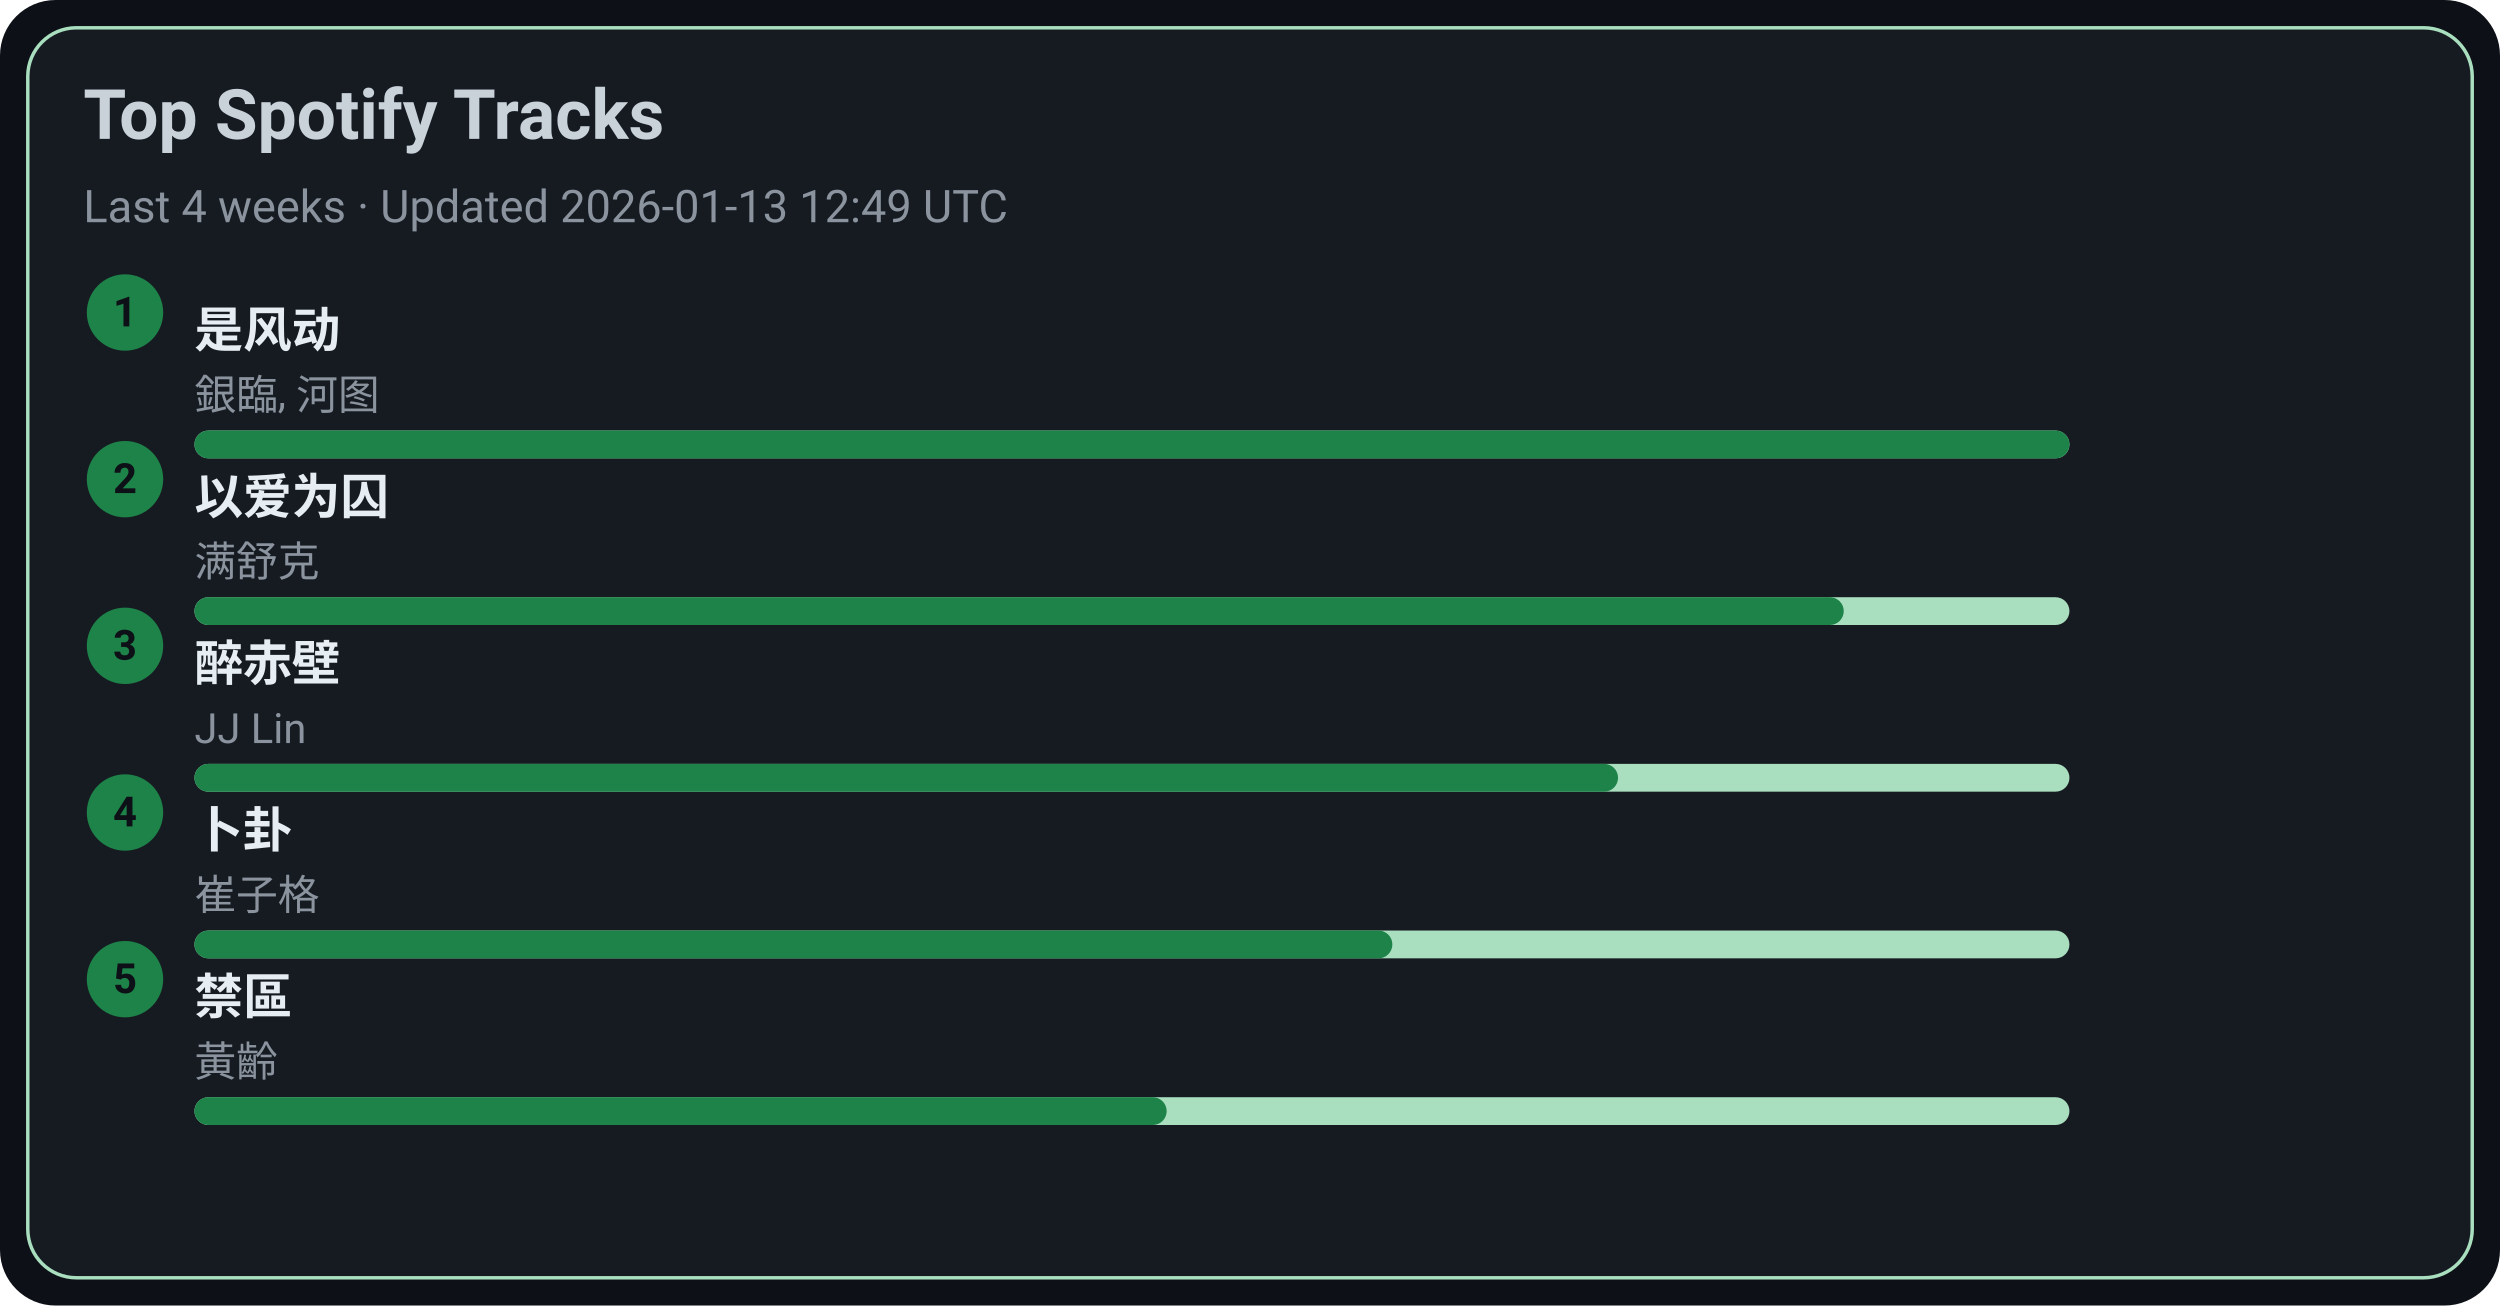
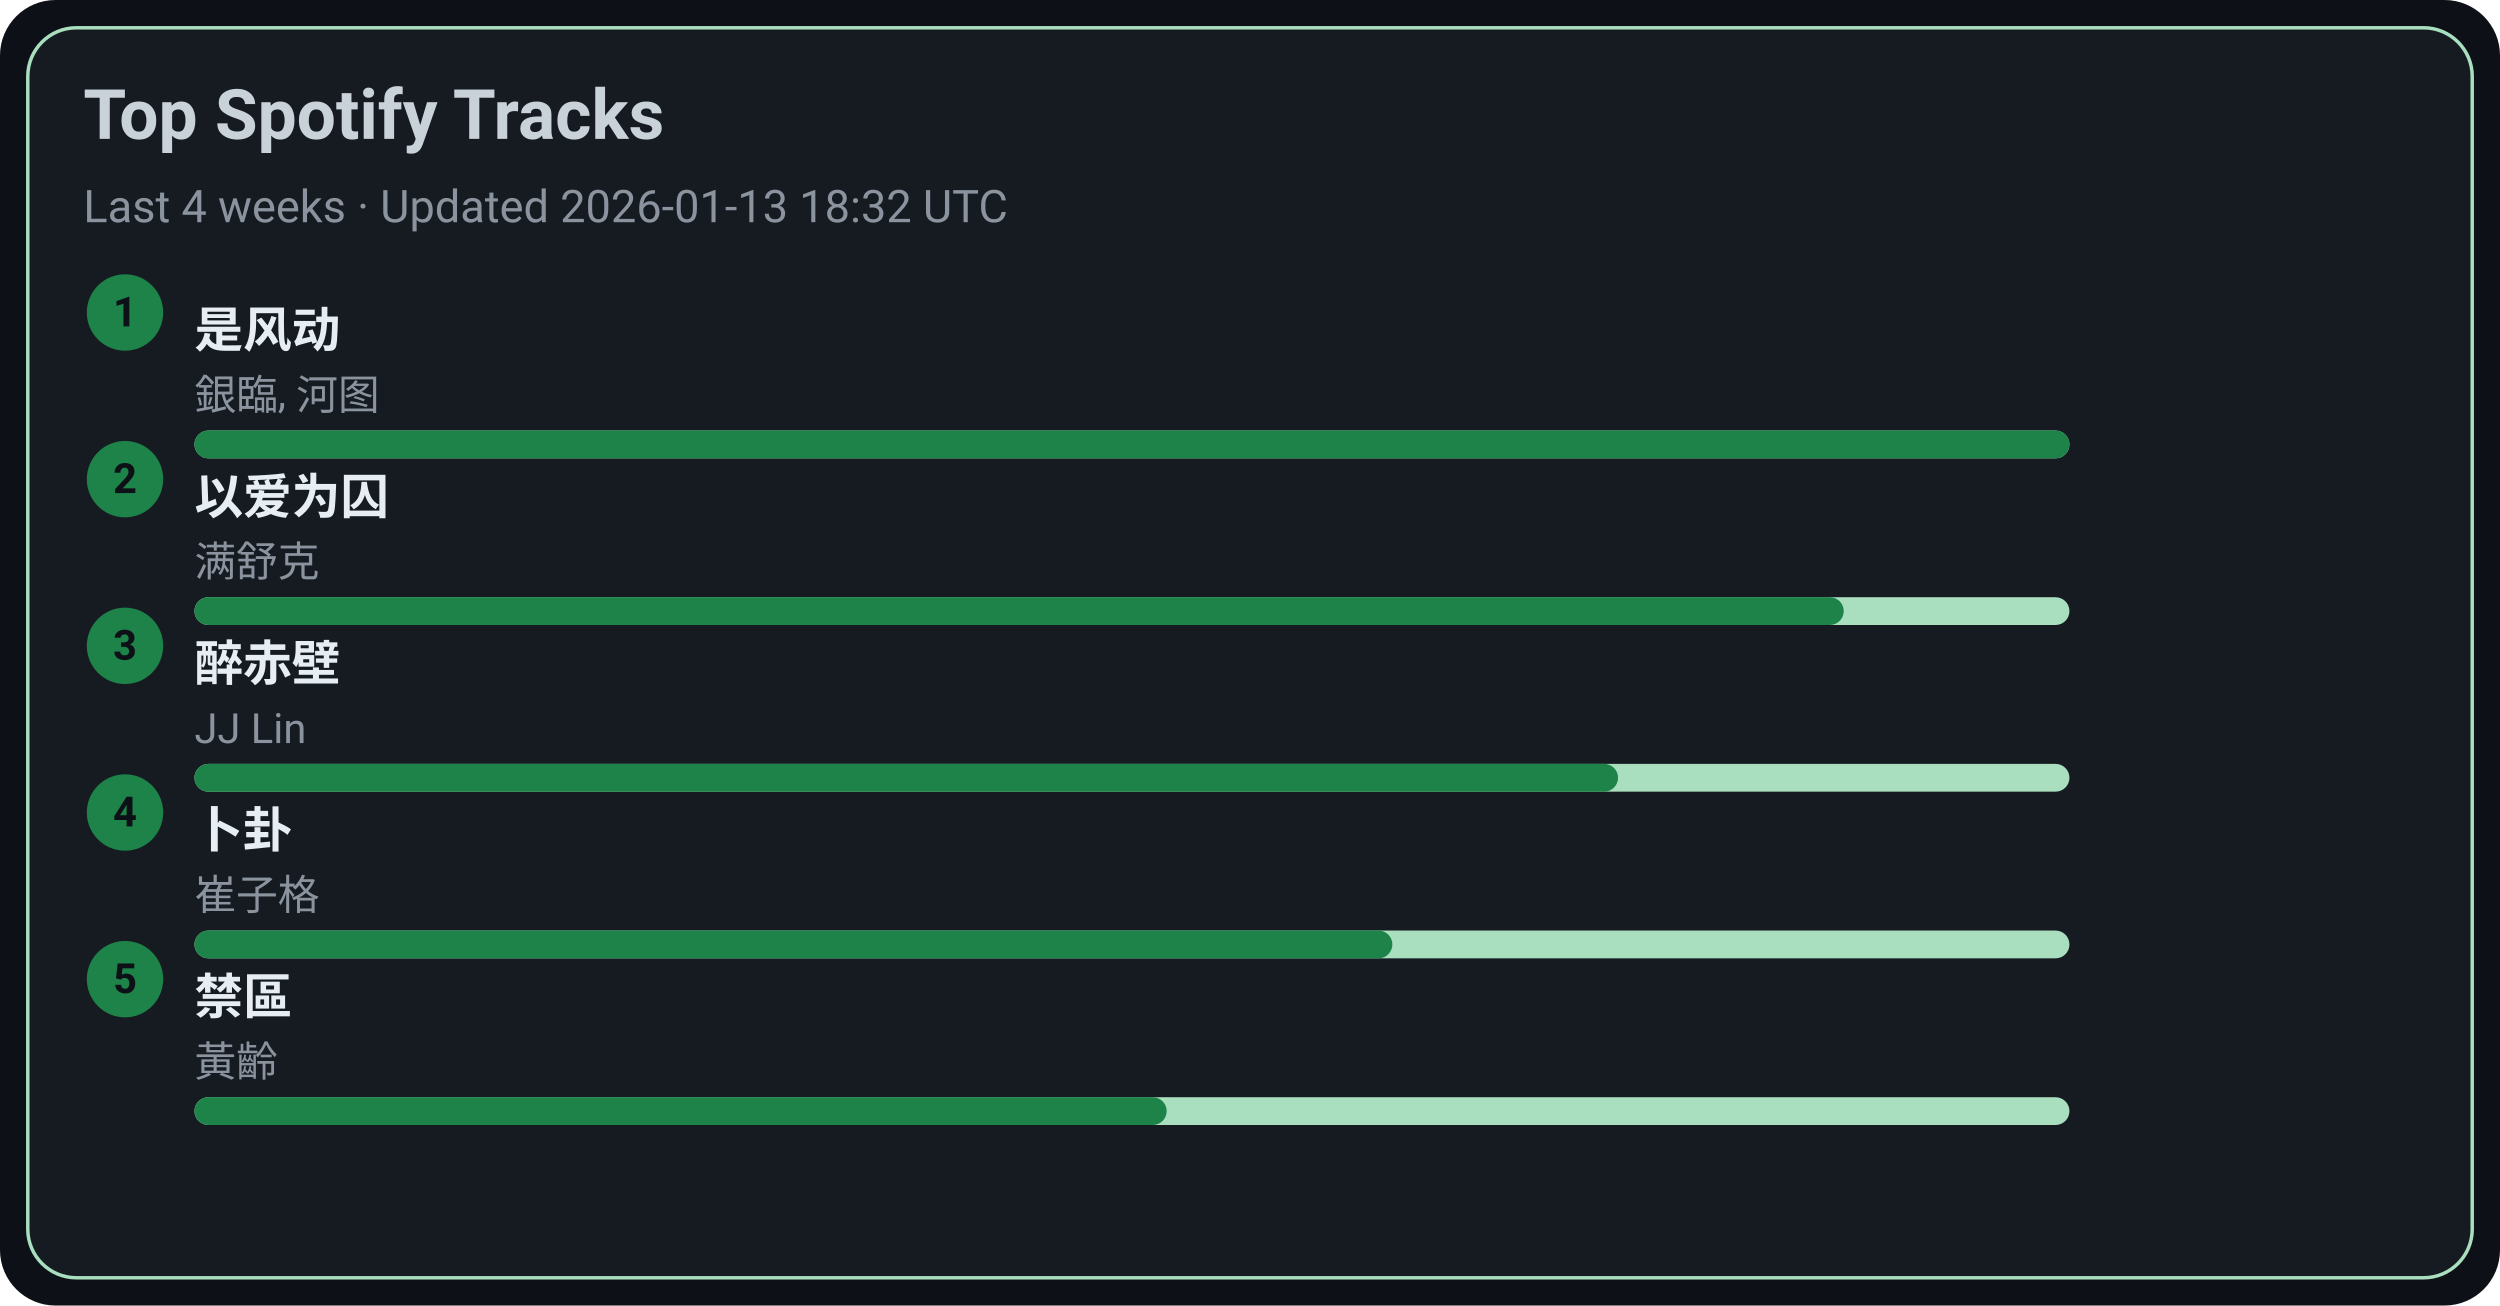
<svg xmlns="http://www.w3.org/2000/svg" width="720" height="376" viewBox="0 0 720 376">
  <style>text{font-family:-apple-system,BlinkMacSystemFont,Segoe UI,Roboto,Ubuntu,Helvetica Neue,Arial,Noto Sans,sans-serif}</style>
  <rect width="720" height="376" rx="16" fill="#0d1117" />
  <rect x="8" y="8" width="704" height="360" rx="14" fill="#161b22" stroke="#A9DFBF" />
  <text x="24" y="40" font-size="20" fill="#c9d1d9" font-weight="600">Top Spotify Tracks</text>
-   <text x="24" y="64" font-size="13" fill="#8b949e">Last 4 weeks · Updated 2026-01-13 12:49 UTC</text>
+   <text x="24" y="64" font-size="13" fill="#8b949e">Last 4 weeks · Updated 2026-01-13 18:32 UTC</text>
  <circle cx="36" cy="90" r="11" fill="#1D8348" />
  <text x="36" y="94" text-anchor="middle" font-size="12" fill="#0d1117" font-weight="700">1</text>
  <a href="https://open.spotify.com/track/3lePQ8c4jq7bTePsXEmslh" target="_blank" rel="noopener noreferrer">
    <text x="56" y="100" font-size="14" fill="#e6edf3" font-weight="600">是风动</text>
  </a>
  <text x="56" y="118" font-size="12" fill="#8b949e">銀臨, 河图</text>
  <rect x="56" y="124" width="540" height="8" rx="4" fill="#A9DFBF" />
  <rect x="56" y="124" width="540" height="8" rx="4" fill="#1D8348" />
  <circle cx="36" cy="138" r="11" fill="#1D8348" />
  <text x="36" y="142" text-anchor="middle" font-size="12" fill="#0d1117" font-weight="700">2</text>
  <a href="https://open.spotify.com/track/0RW2LEfGQK5BaIho6sSLqf" target="_blank" rel="noopener noreferrer">
    <text x="56" y="148" font-size="14" fill="#e6edf3" font-weight="600">以爱为囚</text>
  </a>
  <text x="56" y="166" font-size="12" fill="#8b949e">满舒克</text>
  <rect x="56" y="172" width="540" height="8" rx="4" fill="#A9DFBF" />
  <rect x="56" y="172" width="475" height="8" rx="4" fill="#1D8348" />
  <circle cx="36" cy="186" r="11" fill="#1D8348" />
  <text x="36" y="190" text-anchor="middle" font-size="12" fill="#0d1117" font-weight="700">3</text>
  <a href="https://open.spotify.com/track/69lAYqbyHL1A0gctdLd9WV" target="_blank" rel="noopener noreferrer">
    <text x="56" y="196" font-size="14" fill="#e6edf3" font-weight="600">醉赤壁</text>
  </a>
  <text x="56" y="214" font-size="12" fill="#8b949e">JJ Lin</text>
  <rect x="56" y="220" width="540" height="8" rx="4" fill="#A9DFBF" />
  <rect x="56" y="220" width="410" height="8" rx="4" fill="#1D8348" />
  <circle cx="36" cy="234" r="11" fill="#1D8348" />
  <text x="36" y="238" text-anchor="middle" font-size="12" fill="#0d1117" font-weight="700">4</text>
  <a href="https://open.spotify.com/track/4ToeYifpQaikbYa7krOD6s" target="_blank" rel="noopener noreferrer">
    <text x="56" y="244" font-size="14" fill="#e6edf3" font-weight="600">卜卦</text>
  </a>
  <text x="56" y="262" font-size="12" fill="#8b949e">崔子格</text>
  <rect x="56" y="268" width="540" height="8" rx="4" fill="#A9DFBF" />
  <rect x="56" y="268" width="345" height="8" rx="4" fill="#1D8348" />
  <circle cx="36" cy="282" r="11" fill="#1D8348" />
  <text x="36" y="286" text-anchor="middle" font-size="12" fill="#0d1117" font-weight="700">5</text>
  <a href="https://open.spotify.com/track/5HAMeMgu9hGL5a8ZwNz6cp" target="_blank" rel="noopener noreferrer">
    <text x="56" y="292" font-size="14" fill="#e6edf3" font-weight="600">禁區</text>
  </a>
  <text x="56" y="310" font-size="12" fill="#8b949e">黃齡</text>
  <rect x="56" y="316" width="540" height="8" rx="4" fill="#A9DFBF" />
  <rect x="56" y="316" width="280" height="8" rx="4" fill="#1D8348" />
</svg>
